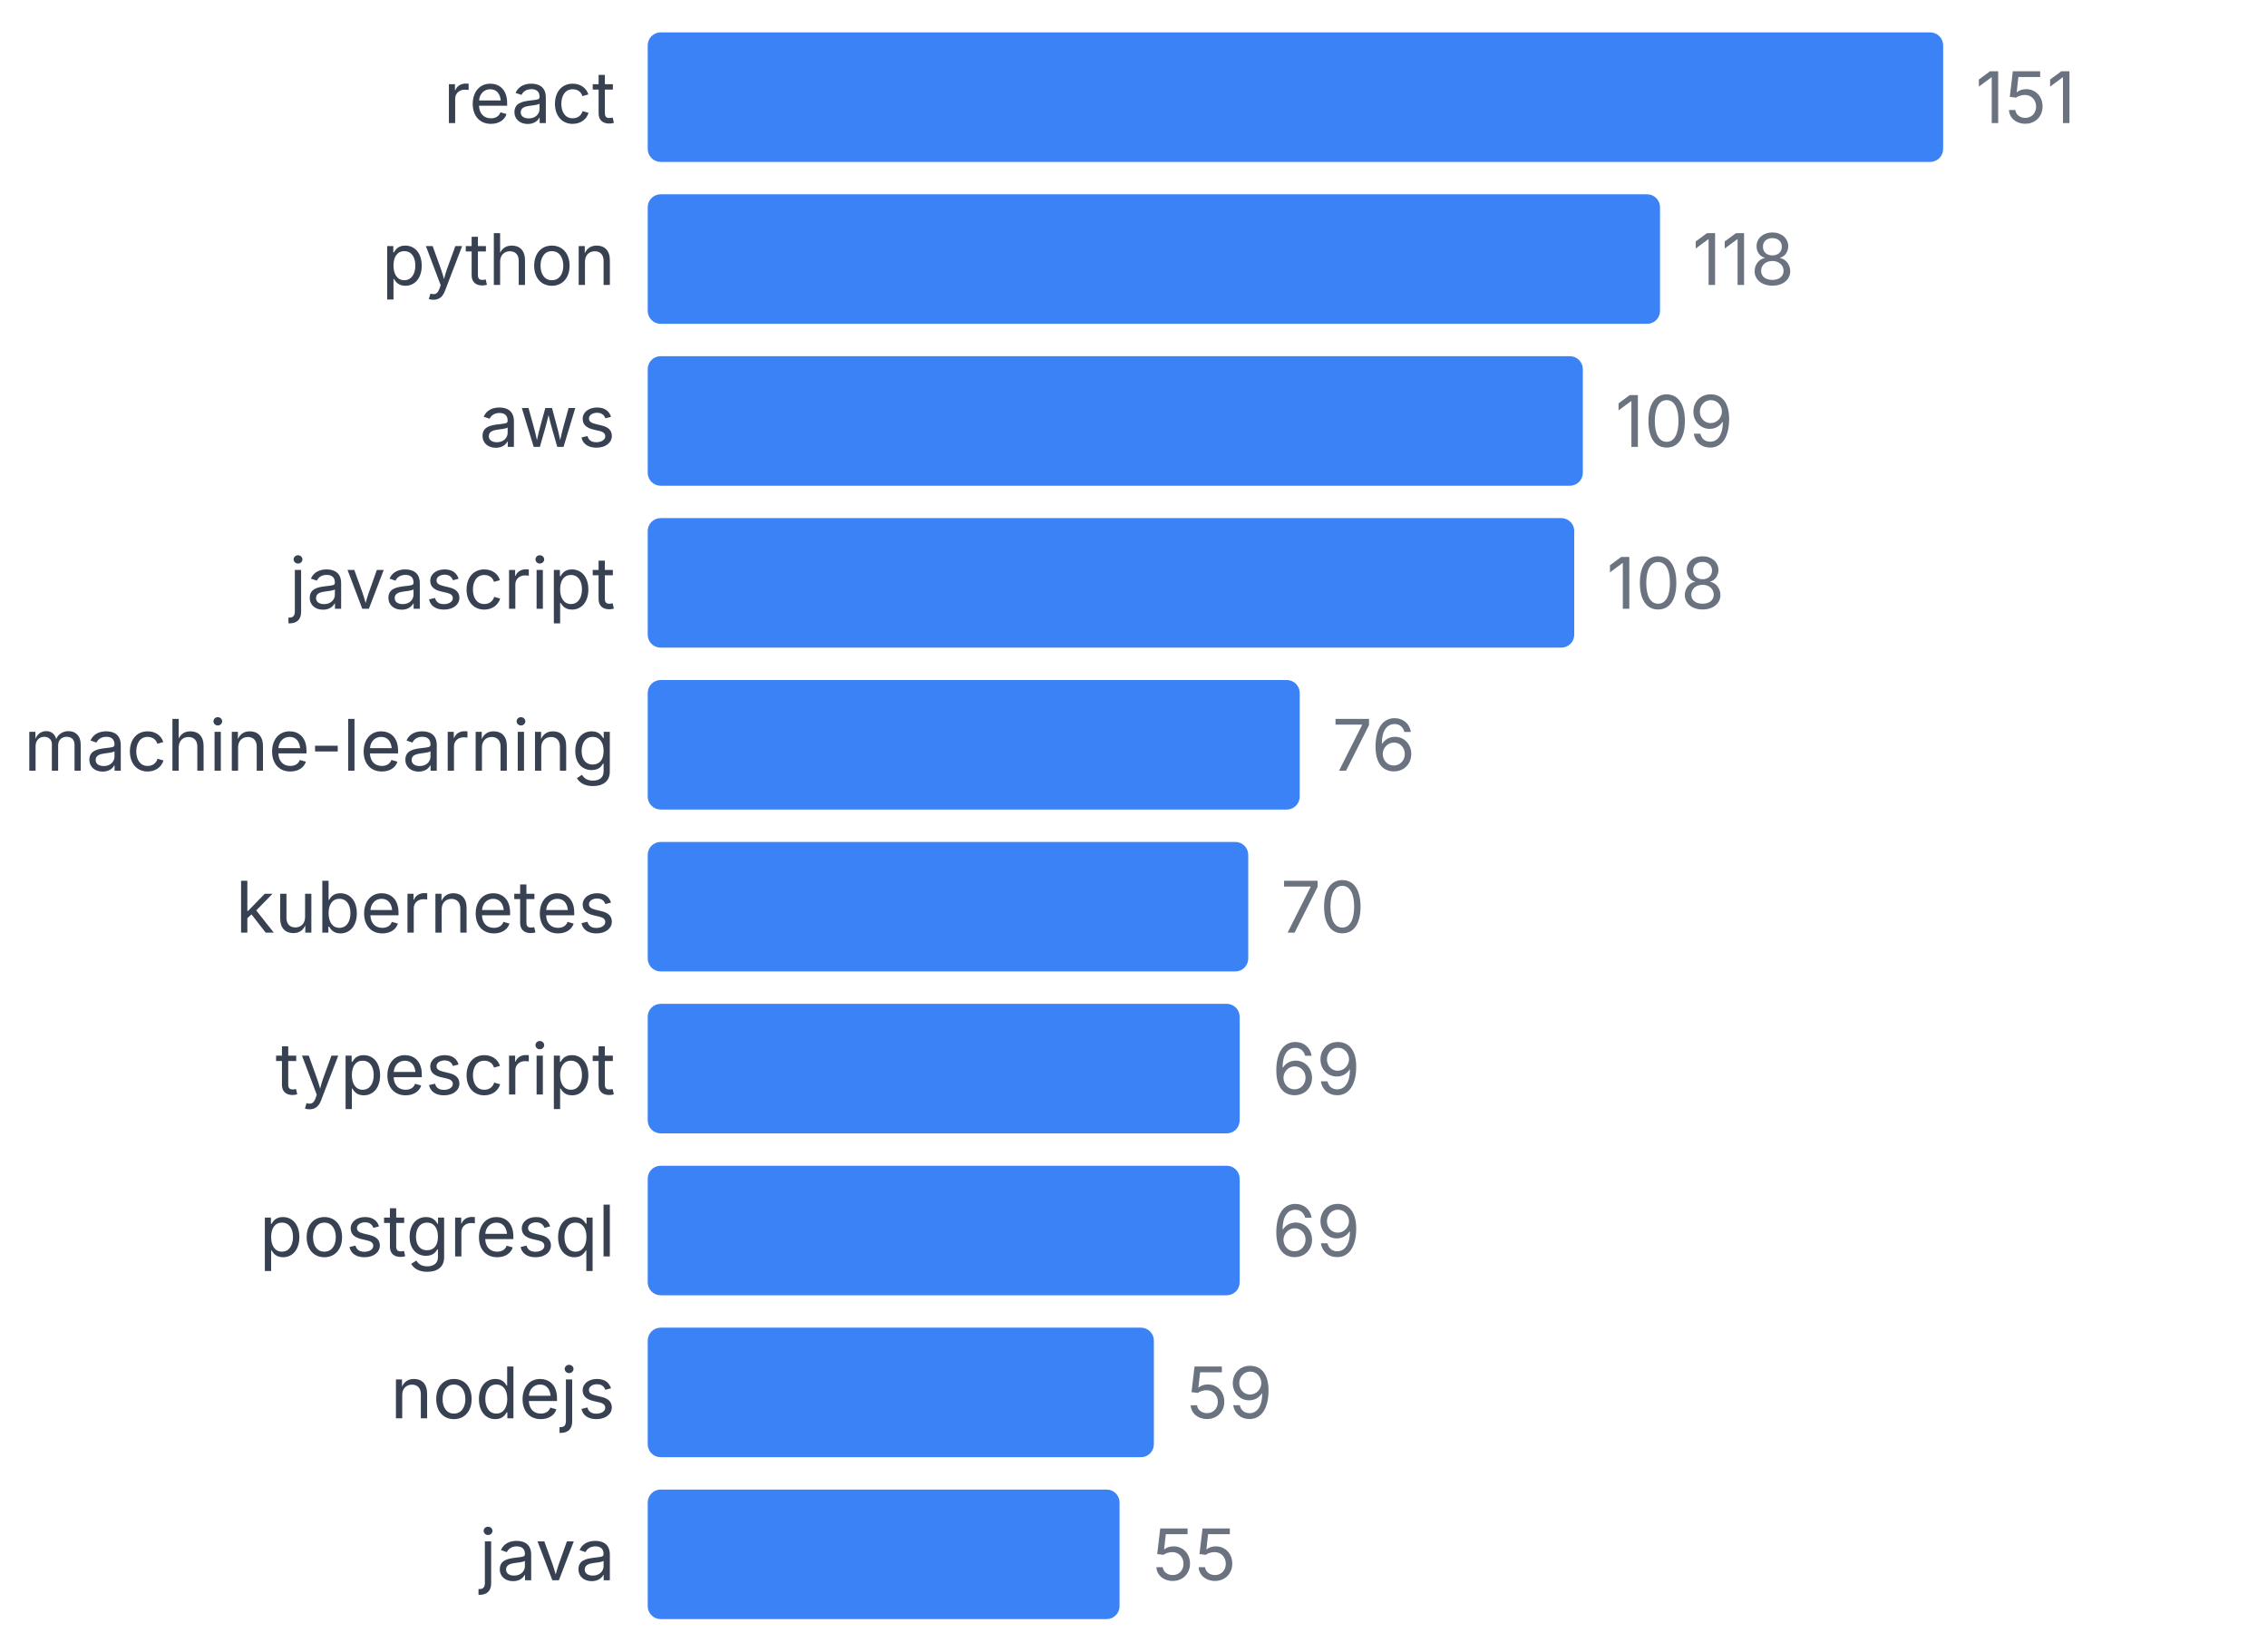
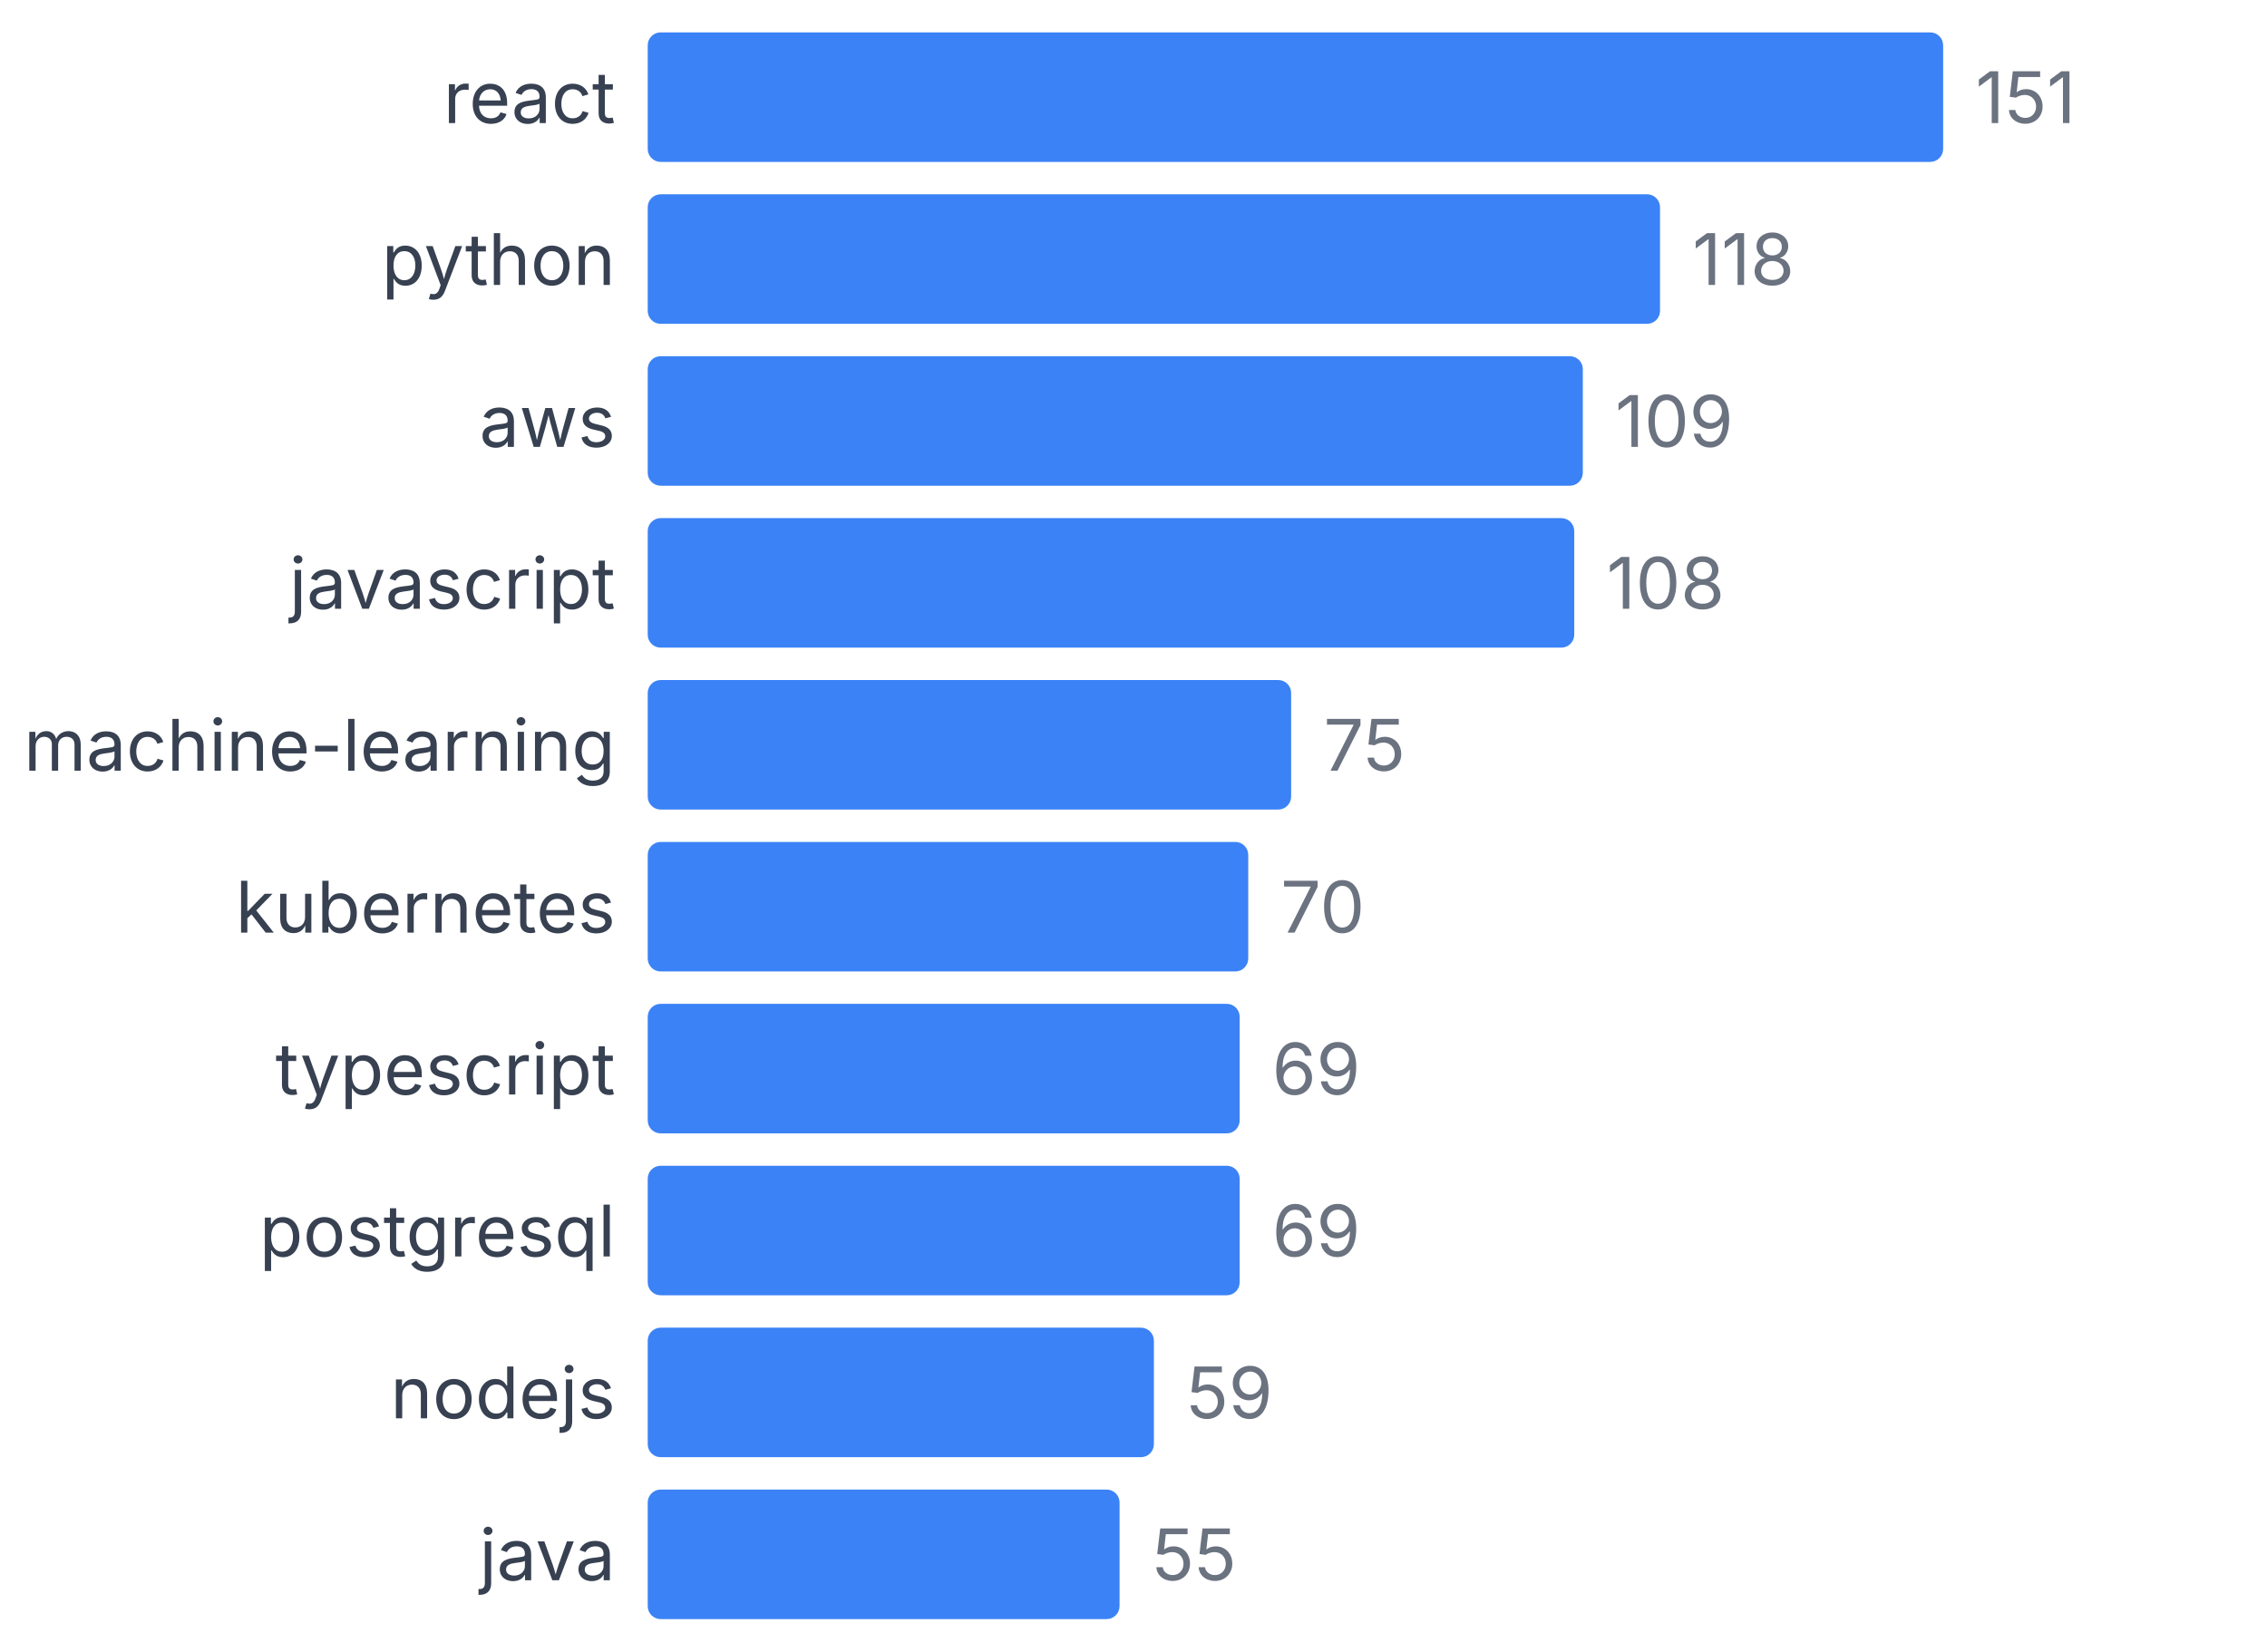
<svg xmlns="http://www.w3.org/2000/svg" width="350" height="255" viewBox="0 0 350 255">
  <style>
    text { font-family: system-ui, -apple-system, sans-serif; }
  </style>
  <text x="95" y="19" text-anchor="end" font-size="11" fill="#374151">react</text>
  <rect x="100" y="5" width="200" height="20" fill="#3b82f6" rx="2" />
  <text x="305" y="19" font-size="11" fill="#6b7280">151</text>
  <text x="95" y="44" text-anchor="end" font-size="11" fill="#374151">python</text>
  <rect x="100" y="30" width="156.291" height="20" fill="#3b82f6" rx="2" />
  <text x="261.291" y="44" font-size="11" fill="#6b7280">118</text>
  <text x="95" y="69" text-anchor="end" font-size="11" fill="#374151">aws</text>
  <rect x="100" y="55" width="144.371" height="20" fill="#3b82f6" rx="2" />
  <text x="249.371" y="69" font-size="11" fill="#6b7280">109</text>
  <text x="95" y="94" text-anchor="end" font-size="11" fill="#374151">javascript</text>
  <rect x="100" y="80" width="143.046" height="20" fill="#3b82f6" rx="2" />
  <text x="248.046" y="94" font-size="11" fill="#6b7280">108</text>
  <text x="95" y="119" text-anchor="end" font-size="11" fill="#374151">machine-learning</text>
-   <rect x="100" y="105" width="100.662" height="20" fill="#3b82f6" rx="2" />
-   <text x="205.662" y="119" font-size="11" fill="#6b7280">76</text>
+   <rect x="100" y="105" width="99.338" height="20" fill="#3b82f6" rx="2" />
+   <text x="204.338" y="119" font-size="11" fill="#6b7280">75</text>
  <text x="95" y="144" text-anchor="end" font-size="11" fill="#374151">kubernetes</text>
  <rect x="100" y="130" width="92.715" height="20" fill="#3b82f6" rx="2" />
  <text x="197.715" y="144" font-size="11" fill="#6b7280">70</text>
  <text x="95" y="169" text-anchor="end" font-size="11" fill="#374151">typescript</text>
  <rect x="100" y="155" width="91.391" height="20" fill="#3b82f6" rx="2" />
  <text x="196.391" y="169" font-size="11" fill="#6b7280">69</text>
  <text x="95" y="194" text-anchor="end" font-size="11" fill="#374151">postgresql</text>
  <rect x="100" y="180" width="91.391" height="20" fill="#3b82f6" rx="2" />
  <text x="196.391" y="194" font-size="11" fill="#6b7280">69</text>
  <text x="95" y="219" text-anchor="end" font-size="11" fill="#374151">nodejs</text>
  <rect x="100" y="205" width="78.146" height="20" fill="#3b82f6" rx="2" />
  <text x="183.146" y="219" font-size="11" fill="#6b7280">59</text>
  <text x="95" y="244" text-anchor="end" font-size="11" fill="#374151">java</text>
  <rect x="100" y="230" width="72.848" height="20" fill="#3b82f6" rx="2" />
  <text x="177.848" y="244" font-size="11" fill="#6b7280">55</text>
</svg>
